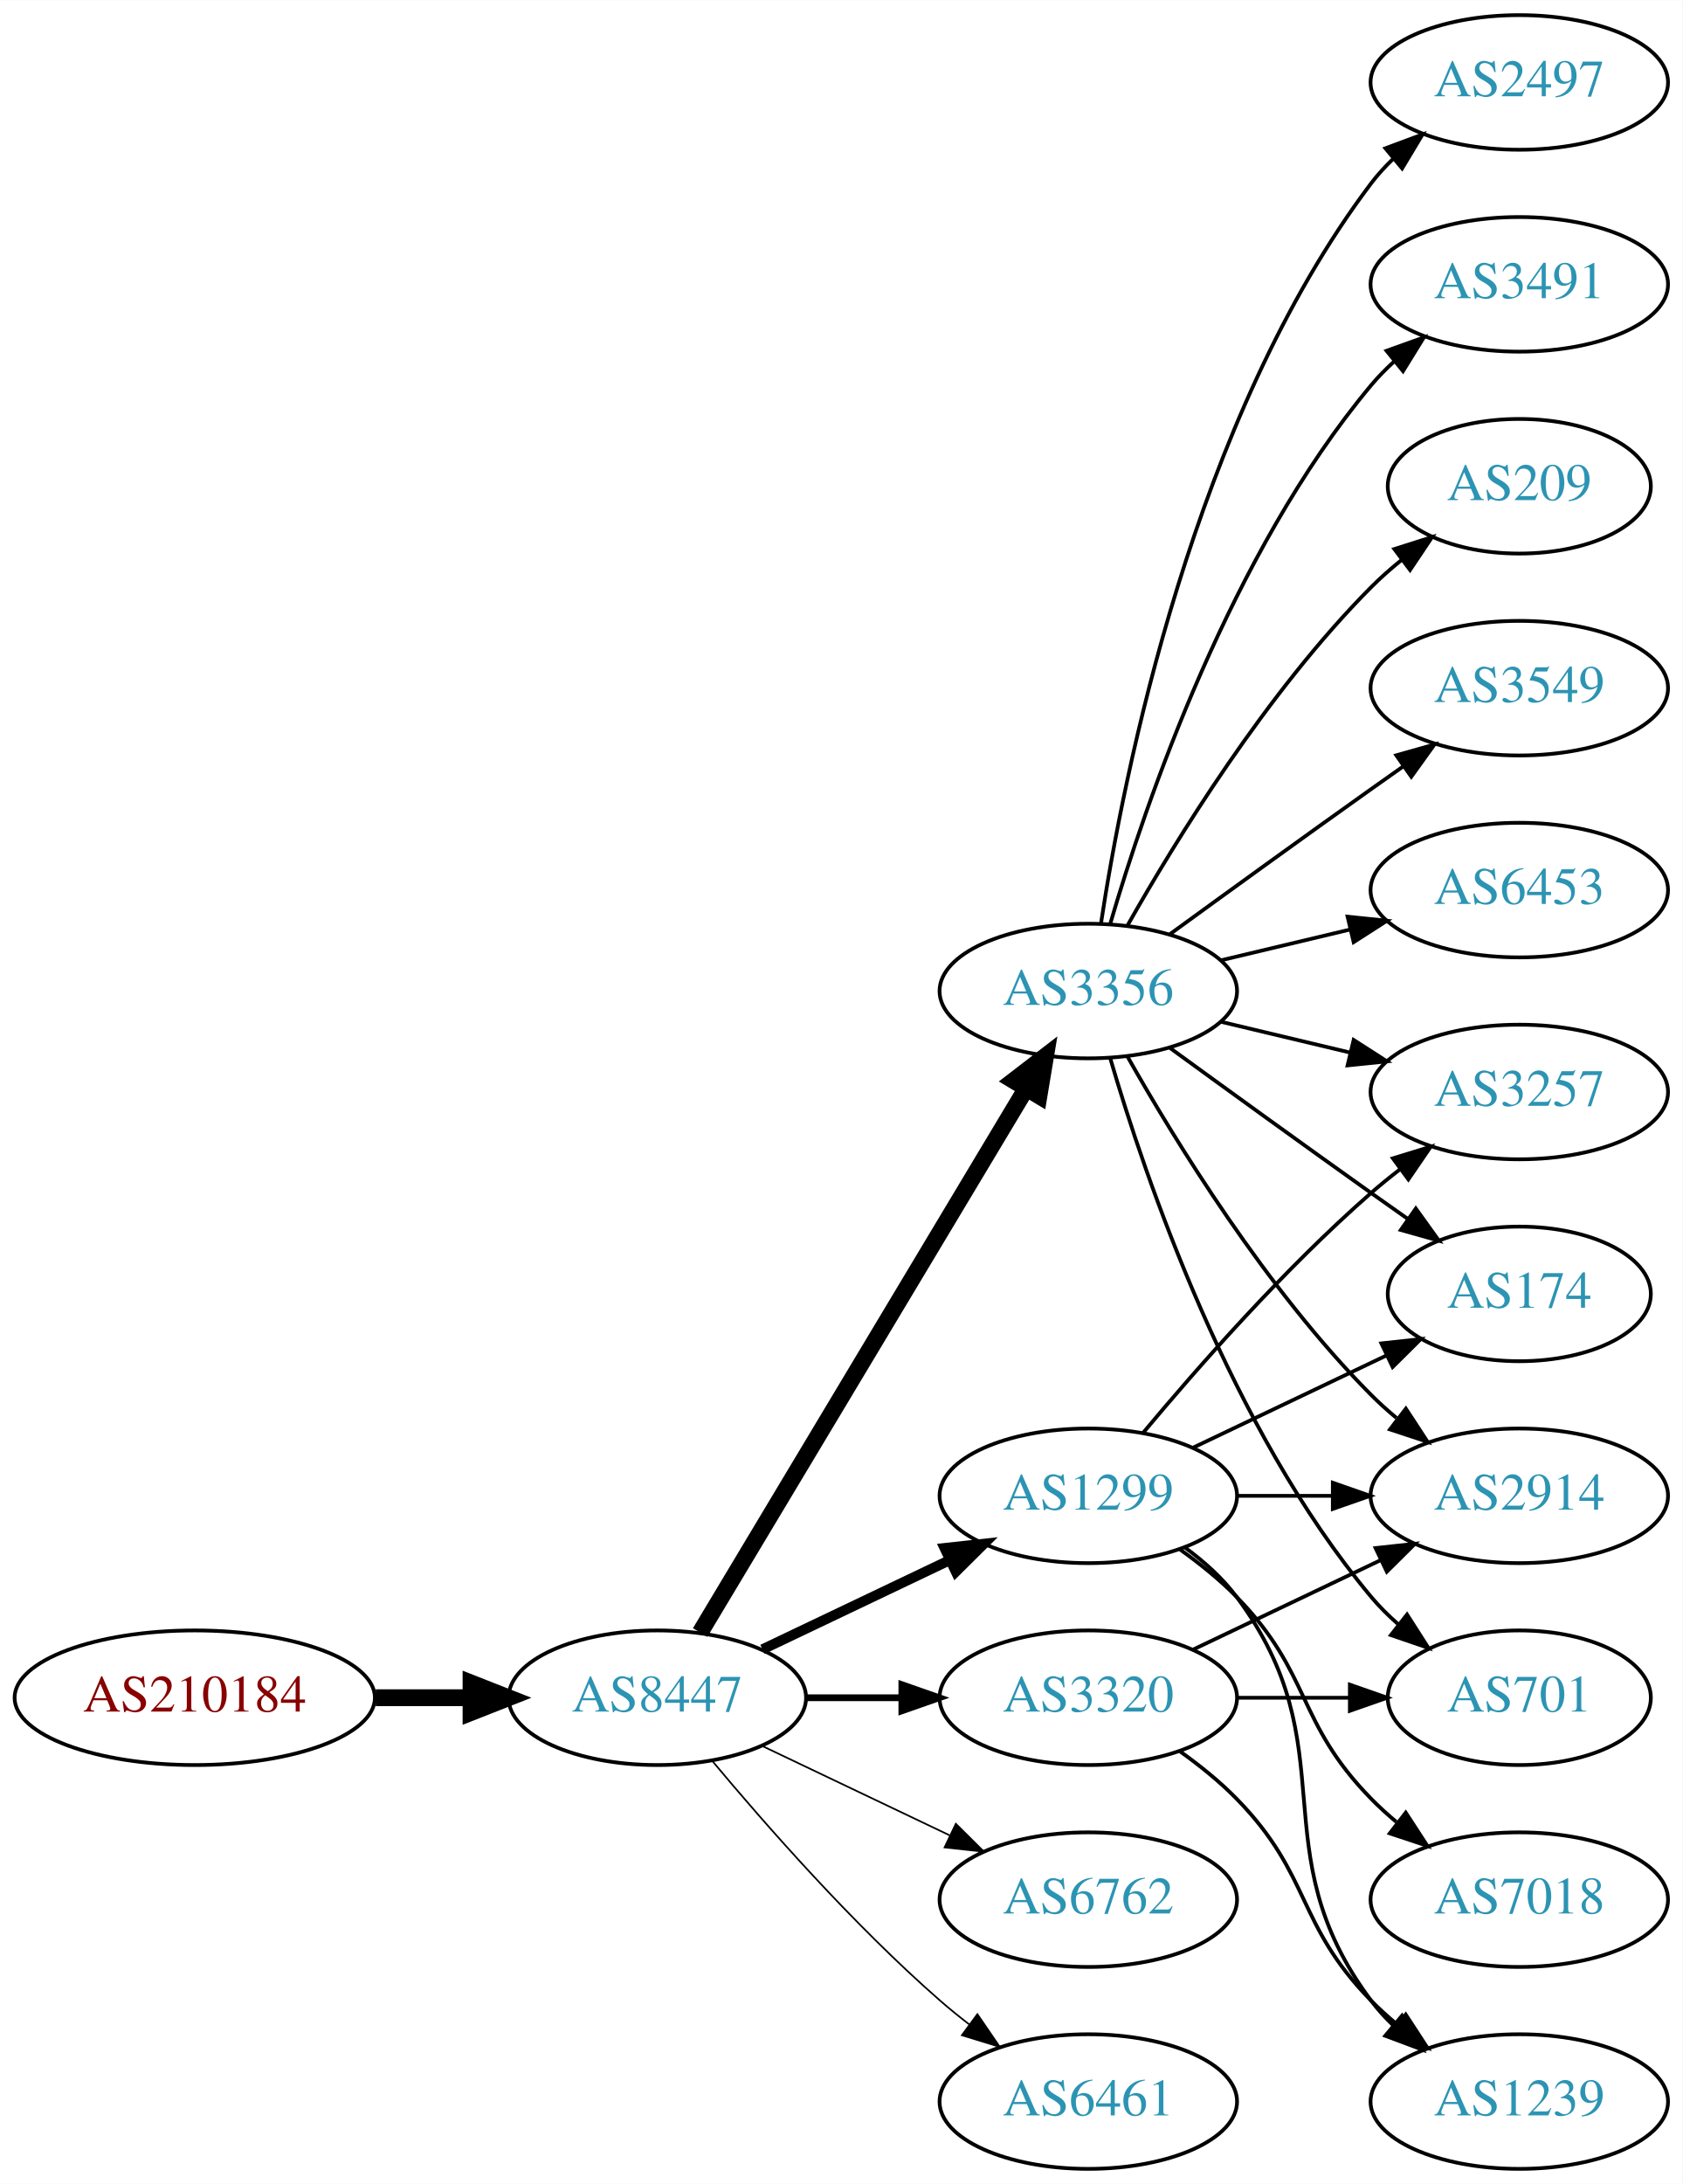
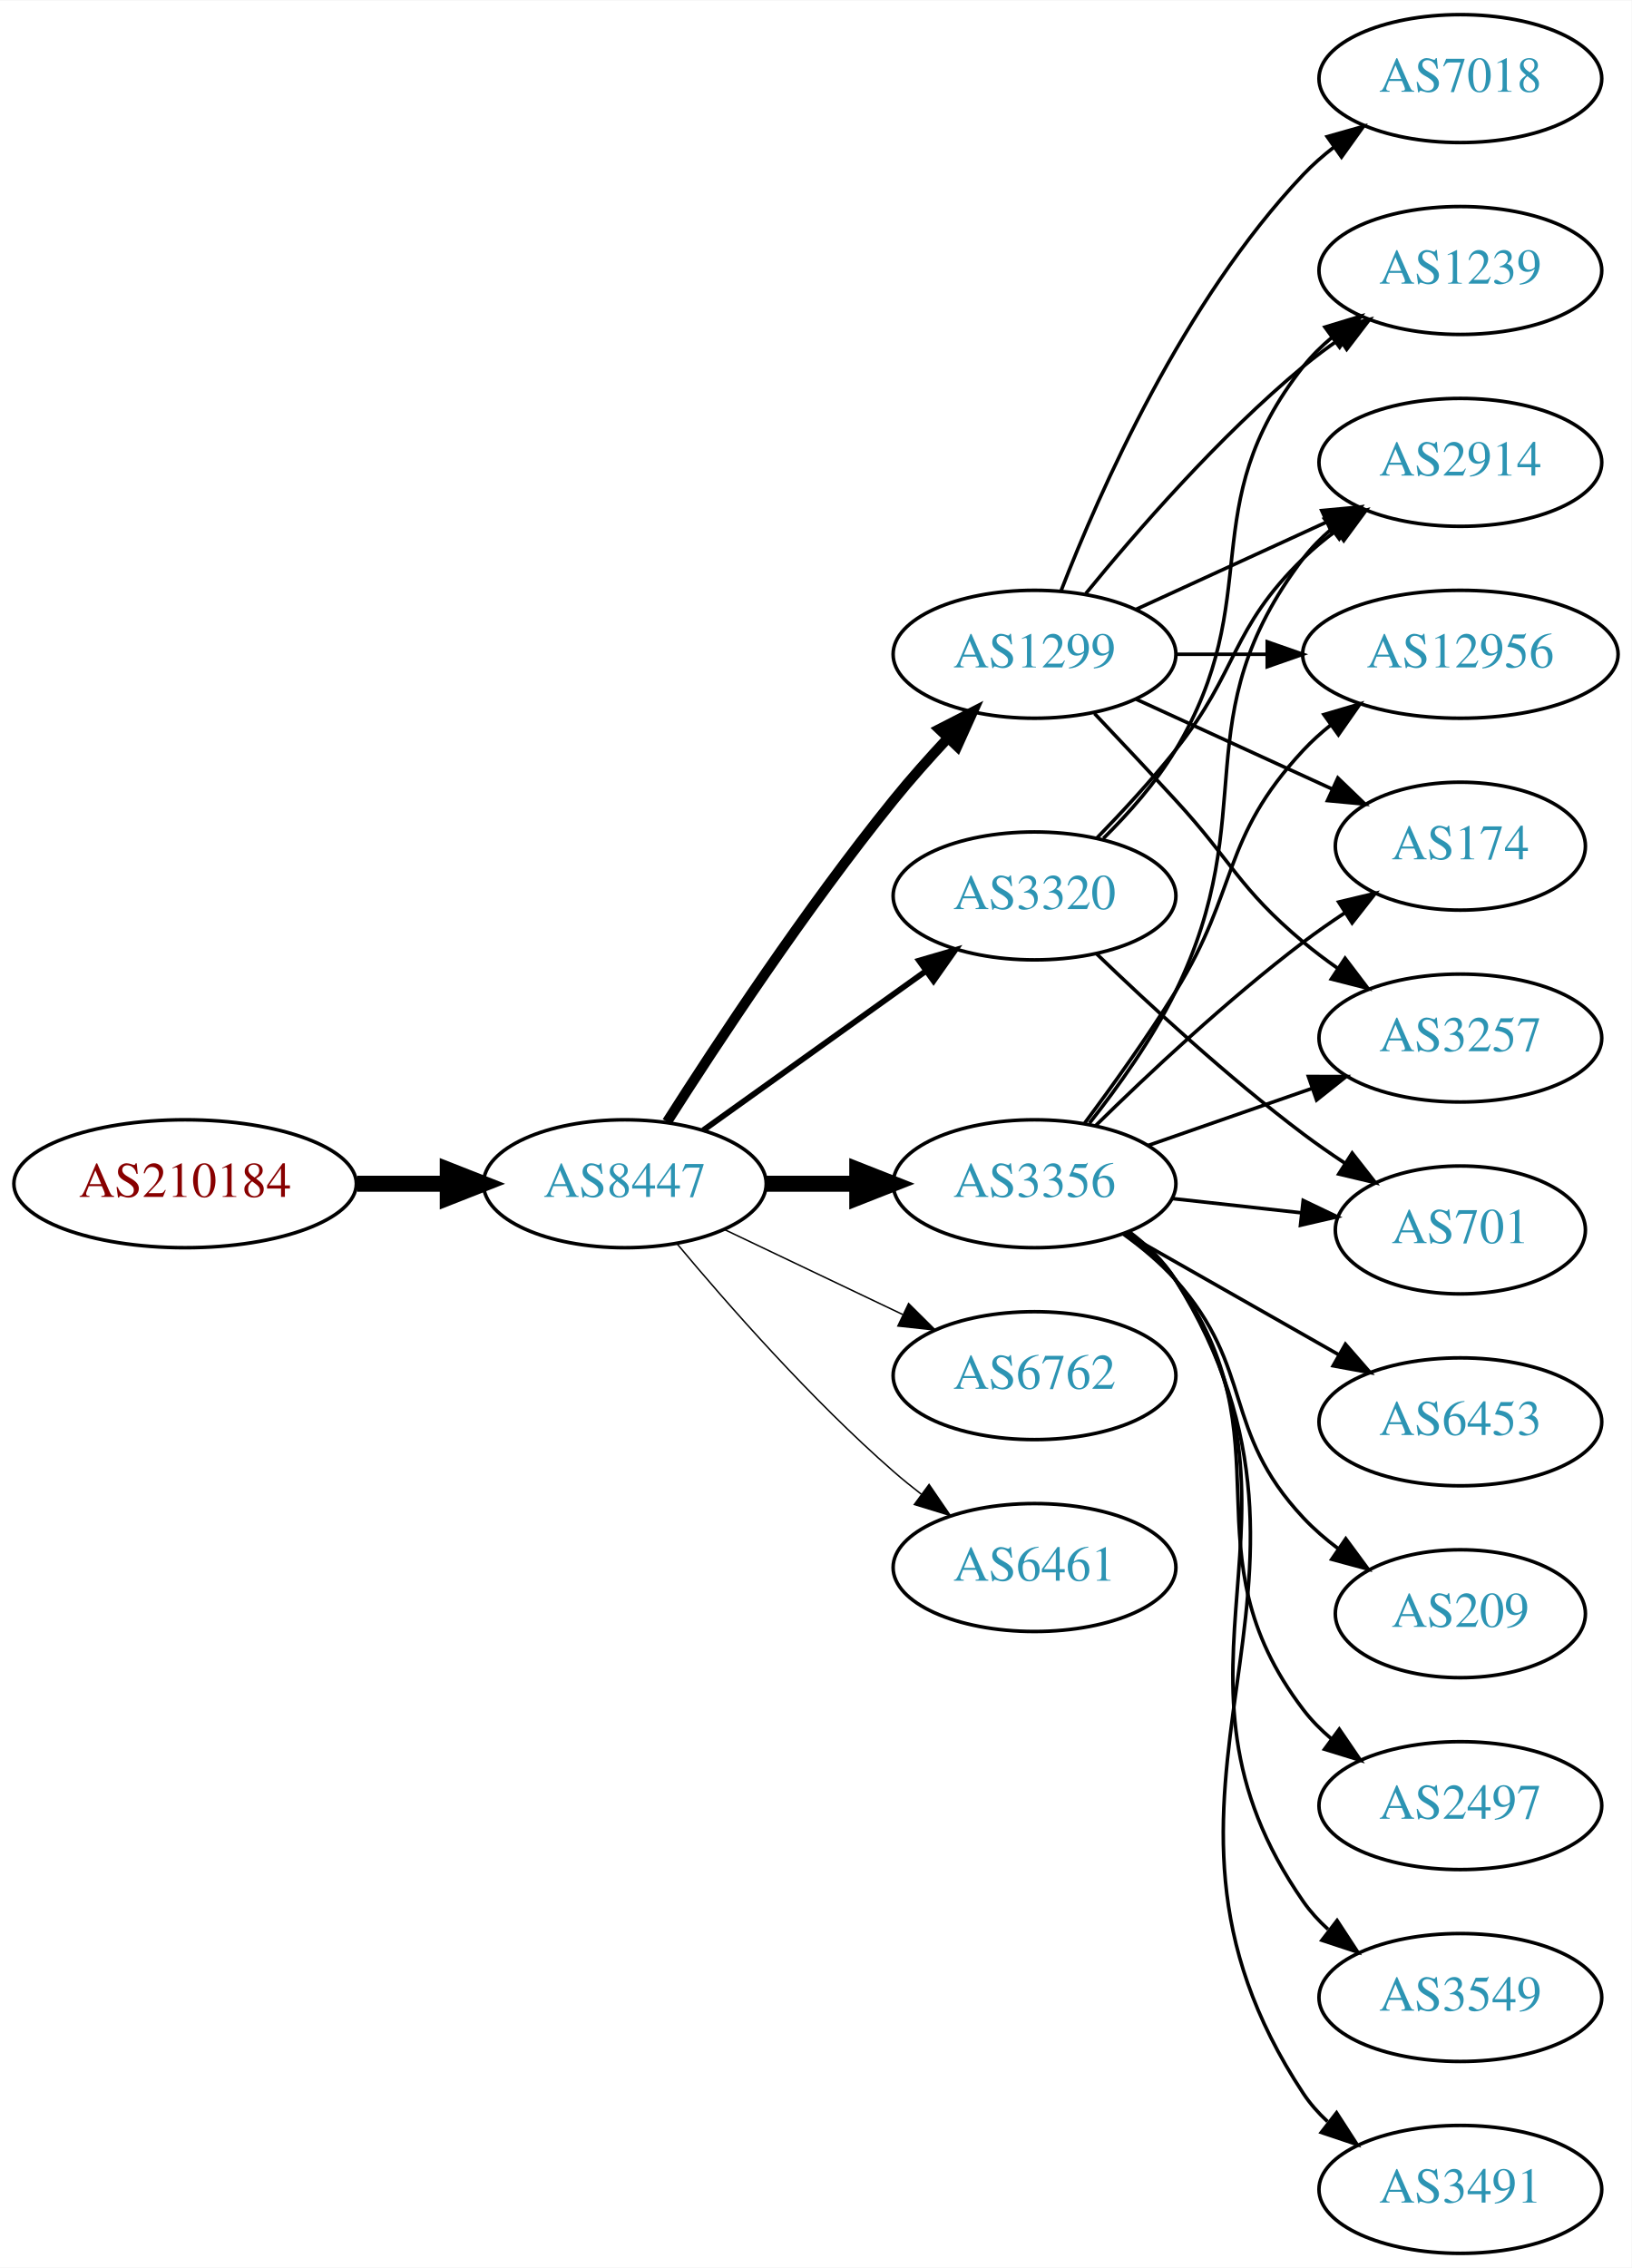
- <svg xmlns="http://www.w3.org/2000/svg" xmlns:xlink="http://www.w3.org/1999/xlink" width="450pt" height="584pt" viewBox="0.00 0.00 450.07 584.00">
-   <g id="graph0" class="graph" transform="scale(1 1) rotate(0) translate(4 580)">
-     <polygon fill="white" stroke="none" points="-4,4 -4,-580 446.07,-580 446.07,4 -4,4" />
+ <svg xmlns="http://www.w3.org/2000/svg" xmlns:xlink="http://www.w3.org/1999/xlink" width="459pt" height="638pt" viewBox="0.00 0.00 459.17 638.00">
+   <g id="graph0" class="graph" transform="scale(1 1) rotate(0) translate(4 634)">
+     <polygon fill="white" stroke="none" points="-4,4 -4,-634 455.17,-634 455.17,4 -4,4" />
    <g id="node1" class="node">
      <g id="a_node1">
        <a xlink:href="/asn/210184" xlink:title="AS210184 ~ Stadlmann GmbH [AT]">
-           <ellipse fill="#ffffff" stroke="black" cx="48.096" cy="-126" rx="48.192" ry="18" />
-           <text text-anchor="middle" x="48.096" y="-122.3" font-family="Times,serif" font-size="14.00" fill="#880000">AS210184</text>
+           <ellipse fill="#ffffff" stroke="black" cx="48.096" cy="-301" rx="48.192" ry="18" />
+           <text text-anchor="middle" x="48.096" y="-297.3" font-family="Times,serif" font-size="14.00" fill="#880000">AS210184</text>
        </a>
      </g>
    </g>
    <g id="node2" class="node">
      <g id="a_node2">
        <a xlink:href="/asn/8447" xlink:title="AS8447 ~ A1 Telekom Austria AG [AT]">
-           <ellipse fill="#ffffff" stroke="black" cx="171.838" cy="-126" rx="39.794" ry="18" />
-           <text text-anchor="middle" x="171.838" y="-122.3" font-family="Times,serif" font-size="14.00" fill="#2c94b3">AS8447</text>
+           <ellipse fill="#ffffff" stroke="black" cx="171.838" cy="-301" rx="39.794" ry="18" />
+           <text text-anchor="middle" x="171.838" y="-297.3" font-family="Times,serif" font-size="14.00" fill="#2c94b3">AS8447</text>
        </a>
      </g>
    </g>
    <g id="edge1" class="edge">
-       <path fill="none" stroke="black" stroke-width="4.5" d="M96.513,-126C104.867,-126 113.577,-126 121.969,-126" />
-       <polygon fill="black" stroke="black" stroke-width="4.5" points="122.004,-129.938 132.004,-126 122.004,-122.063 122.004,-129.938" />
+       <path fill="none" stroke="black" stroke-width="4.5" d="M96.513,-301C104.867,-301 113.577,-301 121.969,-301" />
+       <polygon fill="black" stroke="black" stroke-width="4.5" points="122.004,-304.938 132.004,-301 122.004,-297.063 122.004,-304.938" />
    </g>
    <g id="node3" class="node">
      <g id="a_node3">
-         <a xlink:href="/asn/3356" xlink:title="AS3356 ~ Level 3 Parent, LLC [US]">
-           <ellipse fill="#ffffff" stroke="black" cx="287.131" cy="-315" rx="39.794" ry="18" />
-           <text text-anchor="middle" x="287.131" y="-311.3" font-family="Times,serif" font-size="14.00" fill="#2c94b3">AS3356</text>
+         <a xlink:href="/asn/1299" xlink:title="AS1299 ~ Telia Carrier [EU]">
+           <ellipse fill="#ffffff" stroke="black" cx="287.131" cy="-450" rx="39.794" ry="18" />
+           <text text-anchor="middle" x="287.131" y="-446.3" font-family="Times,serif" font-size="14.00" fill="#2c94b3">AS1299</text>
        </a>
      </g>
    </g>
    <g id="edge2" class="edge">
-       <path fill="none" stroke="black" stroke-width="4.5" d="M183.293,-143.442C203.274,-176.775 246.98,-249.686 270.465,-288.866" />
-       <polygon fill="black" stroke="black" stroke-width="4.5" points="267.182,-291.048 275.701,-297.6 273.937,-286.999 267.182,-291.048" />
+       <path fill="none" stroke="black" stroke-width="2.864" d="M183.709,-318.409C197.604,-340.247 222.824,-378.524 247.484,-409 252.222,-414.855 257.606,-420.897 262.819,-426.484" />
+       <polygon fill="black" stroke="black" stroke-width="2.864" points="260.315,-428.93 269.745,-433.76 265.386,-424.104 260.315,-428.93" />
    </g>
    <g id="node4" class="node">
      <g id="a_node4">
-         <a xlink:href="/asn/1299" xlink:title="AS1299 ~ Telia Carrier [EU]">
-           <ellipse fill="#ffffff" stroke="black" cx="287.131" cy="-180" rx="39.794" ry="18" />
-           <text text-anchor="middle" x="287.131" y="-176.3" font-family="Times,serif" font-size="14.00" fill="#2c94b3">AS1299</text>
+         <a xlink:href="/asn/3356" xlink:title="AS3356 ~ Level 3 Parent, LLC [US]">
+           <ellipse fill="#ffffff" stroke="black" cx="287.131" cy="-301" rx="39.794" ry="18" />
+           <text text-anchor="middle" x="287.131" y="-297.3" font-family="Times,serif" font-size="14.00" fill="#2c94b3">AS3356</text>
        </a>
      </g>
    </g>
    <g id="edge3" class="edge">
-       <path fill="none" stroke="black" stroke-width="2.7" d="M199.974,-138.934C214.968,-146.081 233.789,-155.052 250.013,-162.785" />
-       <polygon fill="black" stroke="black" stroke-width="2.7" points="248.683,-166.028 259.216,-167.171 251.695,-159.709 248.683,-166.028" />
+       <path fill="none" stroke="black" stroke-width="4.5" d="M211.51,-301C219.713,-301 228.477,-301 237.009,-301" />
+       <polygon fill="black" stroke="black" stroke-width="4.5" points="237.248,-304.938 247.248,-301 237.248,-297.063 237.248,-304.938" />
    </g>
    <g id="node5" class="node">
      <g id="a_node5">
-         <a xlink:href="/asn/3320" xlink:title="AS3320 ~ DTAG [DE]">
-           <ellipse fill="#ffffff" stroke="black" cx="287.131" cy="-126" rx="39.794" ry="18" />
-           <text text-anchor="middle" x="287.131" y="-122.3" font-family="Times,serif" font-size="14.00" fill="#2c94b3">AS3320</text>
+         <a xlink:href="/asn/6762" xlink:title="AS6762 ~ TELECOM ITALIA SPARKLE S.p.A. [IT]">
+           <ellipse fill="#ffffff" stroke="black" cx="287.131" cy="-247" rx="39.794" ry="18" />
+           <text text-anchor="middle" x="287.131" y="-243.3" font-family="Times,serif" font-size="14.00" fill="#2c94b3">AS6762</text>
        </a>
      </g>
    </g>
    <g id="edge4" class="edge">
-       <path fill="none" stroke="black" stroke-width="1.8" d="M211.51,-126C219.713,-126 228.477,-126 237.009,-126" />
-       <polygon fill="black" stroke="black" stroke-width="1.8" points="237.248,-129.5 247.248,-126 237.248,-122.5 237.248,-129.5" />
+       <path fill="none" stroke="black" stroke-width="0.409" d="M199.974,-288.066C214.968,-280.919 233.789,-271.948 250.013,-264.215" />
+       <polygon fill="black" stroke="black" stroke-width="0.409" points="251.695,-267.291 259.216,-259.829 248.683,-260.972 251.695,-267.291" />
    </g>
    <g id="node6" class="node">
      <g id="a_node6">
-         <a xlink:href="/asn/6762" xlink:title="AS6762 ~ TELECOM ITALIA SPARKLE S.p.A. [IT]">
-           <ellipse fill="#ffffff" stroke="black" cx="287.131" cy="-72" rx="39.794" ry="18" />
-           <text text-anchor="middle" x="287.131" y="-68.3" font-family="Times,serif" font-size="14.00" fill="#2c94b3">AS6762</text>
+         <a xlink:href="/asn/3320" xlink:title="AS3320 ~ DTAG [DE]">
+           <ellipse fill="#ffffff" stroke="black" cx="287.131" cy="-382" rx="39.794" ry="18" />
+           <text text-anchor="middle" x="287.131" y="-378.3" font-family="Times,serif" font-size="14.00" fill="#2c94b3">AS3320</text>
        </a>
      </g>
    </g>
    <g id="edge5" class="edge">
-       <path fill="none" stroke="black" stroke-width="0.45" d="M199.974,-113.066C214.968,-105.919 233.789,-96.948 250.013,-89.215" />
-       <polygon fill="black" stroke="black" stroke-width="0.45" points="251.695,-92.291 259.216,-84.829 248.683,-85.972 251.695,-92.291" />
+       <path fill="none" stroke="black" stroke-width="1.636" d="M193.882,-316.046C211.497,-328.639 236.835,-346.755 256.501,-360.816" />
+       <polygon fill="black" stroke="black" stroke-width="1.636" points="254.645,-363.791 264.815,-366.76 258.716,-358.097 254.645,-363.791" />
    </g>
    <g id="node7" class="node">
      <g id="a_node7">
        <a xlink:href="/asn/6461" xlink:title="AS6461 ~ Zayo Bandwidth [US]">
-           <ellipse fill="#ffffff" stroke="black" cx="287.131" cy="-18" rx="39.794" ry="18" />
-           <text text-anchor="middle" x="287.131" y="-14.3" font-family="Times,serif" font-size="14.00" fill="#2c94b3">AS6461</text>
+           <ellipse fill="#ffffff" stroke="black" cx="287.131" cy="-193" rx="39.794" ry="18" />
+           <text text-anchor="middle" x="287.131" y="-189.3" font-family="Times,serif" font-size="14.00" fill="#2c94b3">AS6461</text>
        </a>
      </g>
    </g>
    <g id="edge6" class="edge">
-       <path fill="none" stroke="black" stroke-width="0.45" d="M186.468,-109.183C200.751,-92.071 224.297,-65.255 247.484,-45 249.95,-42.846 252.589,-40.706 255.286,-38.628" />
-       <polygon fill="black" stroke="black" stroke-width="0.45" points="257.459,-41.375 263.44,-32.63 253.311,-35.736 257.459,-41.375" />
+       <path fill="none" stroke="black" stroke-width="0.409" d="M186.468,-284.183C200.751,-267.071 224.297,-240.255 247.484,-220 249.95,-217.846 252.589,-215.706 255.286,-213.628" />
+       <polygon fill="black" stroke="black" stroke-width="0.409" points="257.459,-216.375 263.44,-207.63 253.311,-210.736 257.459,-216.375" />
    </g>
    <g id="node8" class="node">
      <g id="a_node8">
-         <a xlink:href="/asn/3549" xlink:title="AS3549 ~ Level 3 Parent, LLC [US]">
-           <ellipse fill="#ffffff" stroke="black" cx="402.424" cy="-396" rx="39.794" ry="18" />
-           <text text-anchor="middle" x="402.424" y="-392.3" font-family="Times,serif" font-size="14.00" fill="#2c94b3">AS3549</text>
+         <a xlink:href="/asn/7018" xlink:title="AS7018 ~ AT&amp;T Services, Inc. [US]">
+           <ellipse fill="#ffffff" stroke="black" cx="406.973" cy="-612" rx="39.794" ry="18" />
+           <text text-anchor="middle" x="406.973" y="-608.3" font-family="Times,serif" font-size="14.00" fill="#2c94b3">AS7018</text>
        </a>
      </g>
    </g>
    <g id="edge7" class="edge">
-       <path fill="none" stroke="black" d="M308.979,-330.222C323.913,-341.091 344.527,-356.025 362.777,-369 365.598,-371.005 368.541,-373.085 371.489,-375.159" />
-       <polygon fill="black" stroke="black" points="369.516,-378.05 379.714,-380.926 373.535,-372.319 369.516,-378.05" />
+       <path fill="none" stroke="black" d="M294.654,-467.994C305.404,-495.728 329.062,-549.429 362.777,-585 365.363,-587.728 368.281,-590.294 371.349,-592.677" />
+       <polygon fill="black" stroke="black" points="369.503,-595.658 379.697,-598.543 373.527,-589.93 369.503,-595.658" />
    </g>
    <g id="node9" class="node">
      <g id="a_node9">
-         <a xlink:href="/asn/6453" xlink:title="AS6453 ~ TATA COMMUNICATIONS (AMERICA) INC [US]">
-           <ellipse fill="#ffffff" stroke="black" cx="402.424" cy="-342" rx="39.794" ry="18" />
-           <text text-anchor="middle" x="402.424" y="-338.3" font-family="Times,serif" font-size="14.00" fill="#2c94b3">AS6453</text>
+         <a xlink:href="/asn/174" xlink:title="AS174 ~ Cogent Communications [US]">
+           <ellipse fill="#ffffff" stroke="black" cx="406.973" cy="-396" rx="35.194" ry="18" />
+           <text text-anchor="middle" x="406.973" y="-392.3" font-family="Times,serif" font-size="14.00" fill="#2c94b3">AS174</text>
        </a>
      </g>
    </g>
    <g id="edge8" class="edge">
-       <path fill="none" stroke="black" d="M322.738,-323.248C333.609,-325.838 345.764,-328.735 357.206,-331.462" />
-       <polygon fill="black" stroke="black" points="356.49,-334.889 367.029,-333.803 358.112,-328.08 356.49,-334.889" />
+       <path fill="none" stroke="black" d="M315.76,-437.339C332.176,-429.817 353.158,-420.202 370.754,-412.139" />
+       <polygon fill="black" stroke="black" points="372.499,-415.189 380.132,-407.842 369.583,-408.826 372.499,-415.189" />
    </g>
    <g id="node10" class="node">
      <g id="a_node10">
-         <a xlink:href="/asn/174" xlink:title="AS174 ~ Cogent Communications [US]">
-           <ellipse fill="#ffffff" stroke="black" cx="402.424" cy="-234" rx="35.194" ry="18" />
-           <text text-anchor="middle" x="402.424" y="-230.3" font-family="Times,serif" font-size="14.00" fill="#2c94b3">AS174</text>
+         <a xlink:href="/asn/3257" xlink:title="AS3257 ~ GTT [DE]">
+           <ellipse fill="#ffffff" stroke="black" cx="406.973" cy="-342" rx="39.794" ry="18" />
+           <text text-anchor="middle" x="406.973" y="-338.3" font-family="Times,serif" font-size="14.00" fill="#2c94b3">AS3257</text>
        </a>
      </g>
    </g>
    <g id="edge9" class="edge">
-       <path fill="none" stroke="black" d="M308.979,-299.778C323.913,-288.909 344.527,-273.975 362.777,-261 365.988,-258.718 369.357,-256.339 372.711,-253.982" />
-       <polygon fill="black" stroke="black" points="374.74,-256.834 380.922,-248.23 370.723,-251.101 374.74,-256.834" />
+       <path fill="none" stroke="black" d="M304.013,-433.325C311.03,-425.913 319.355,-417.058 326.777,-409 342.981,-391.408 344.458,-384.377 362.777,-369 365.815,-366.45 369.114,-363.965 372.489,-361.601" />
+       <polygon fill="black" stroke="black" points="374.532,-364.446 380.932,-356.002 370.664,-358.612 374.532,-364.446" />
    </g>
    <g id="node11" class="node">
      <g id="a_node11">
-         <a xlink:href="/asn/2497" xlink:title="AS2497 ~ Internet Initiative Japan Inc. [JP]">
-           <ellipse fill="#ffffff" stroke="black" cx="402.424" cy="-558" rx="39.794" ry="18" />
-           <text text-anchor="middle" x="402.424" y="-554.3" font-family="Times,serif" font-size="14.00" fill="#2c94b3">AS2497</text>
+         <a xlink:href="/asn/1239" xlink:title="AS1239 ~ Sprint [US]">
+           <ellipse fill="#ffffff" stroke="black" cx="406.973" cy="-558" rx="39.794" ry="18" />
+           <text text-anchor="middle" x="406.973" y="-554.3" font-family="Times,serif" font-size="14.00" fill="#2c94b3">AS1239</text>
        </a>
      </g>
    </g>
    <g id="edge10" class="edge">
-       <path fill="none" stroke="black" d="M290.508,-332.986C296.481,-372.422 315.192,-467.995 362.777,-531 364.535,-533.327 366.551,-535.529 368.721,-537.596" />
-       <polygon fill="black" stroke="black" points="366.606,-540.389 376.534,-544.088 371.079,-535.005 366.606,-540.389" />
+       <path fill="none" stroke="black" d="M301.55,-467.065C315.665,-484.375 339.079,-511.345 362.777,-531 365.994,-533.668 369.494,-536.27 373.065,-538.741" />
+       <polygon fill="black" stroke="black" points="371.143,-541.666 381.421,-544.236 374.988,-535.817 371.143,-541.666" />
    </g>
    <g id="node12" class="node">
      <g id="a_node12">
-         <a xlink:href="/asn/3491" xlink:title="AS3491 ~ PCCW Global, Inc. [US]">
-           <ellipse fill="#ffffff" stroke="black" cx="402.424" cy="-504" rx="39.794" ry="18" />
-           <text text-anchor="middle" x="402.424" y="-500.3" font-family="Times,serif" font-size="14.00" fill="#2c94b3">AS3491</text>
+         <a xlink:href="/asn/2914" xlink:title="AS2914 ~ NTT America, Inc. [US]">
+           <ellipse fill="#ffffff" stroke="black" cx="406.973" cy="-504" rx="39.794" ry="18" />
+           <text text-anchor="middle" x="406.973" y="-500.3" font-family="Times,serif" font-size="14.00" fill="#2c94b3">AS2914</text>
        </a>
      </g>
    </g>
    <g id="edge11" class="edge">
-       <path fill="none" stroke="black" d="M293.005,-333.002C302.319,-364.844 325.136,-431.981 362.777,-477 364.648,-479.237 366.746,-481.374 368.972,-483.396" />
-       <polygon fill="black" stroke="black" points="366.916,-486.234 376.891,-489.804 371.319,-480.793 366.916,-486.234" />
+       <path fill="none" stroke="black" d="M315.76,-462.661C331.717,-469.973 351.987,-479.261 369.27,-487.181" />
+       <polygon fill="black" stroke="black" points="367.969,-490.435 378.518,-491.419 370.885,-484.071 367.969,-490.435" />
    </g>
    <g id="node13" class="node">
      <g id="a_node13">
-         <a xlink:href="/asn/209" xlink:title="AS209 ~ CenturyLink Communications, LLC [US]">
-           <ellipse fill="#ffffff" stroke="black" cx="402.424" cy="-450" rx="35.194" ry="18" />
-           <text text-anchor="middle" x="402.424" y="-446.3" font-family="Times,serif" font-size="14.00" fill="#2c94b3">AS209</text>
+         <a xlink:href="/asn/12956" xlink:title="AS12956 ~ TELXIUS [ES]">
+           <ellipse fill="#ffffff" stroke="black" cx="406.973" cy="-450" rx="44.393" ry="18" />
+           <text text-anchor="middle" x="406.973" y="-446.3" font-family="Times,serif" font-size="14.00" fill="#2c94b3">AS12956</text>
        </a>
      </g>
    </g>
    <g id="edge12" class="edge">
-       <path fill="none" stroke="black" d="M297.591,-332.49C310.373,-355.096 334.805,-394.886 362.777,-423 365.278,-425.513 368.038,-427.949 370.899,-430.261" />
-       <polygon fill="black" stroke="black" points="368.998,-433.21 379.097,-436.413 373.2,-427.611 368.998,-433.21" />
+       <path fill="none" stroke="black" d="M327.044,-450C335.146,-450 343.821,-450 352.348,-450" />
+       <polygon fill="black" stroke="black" points="352.625,-453.5 362.625,-450 352.625,-446.5 352.625,-453.5" />
+     </g>
+     <g id="edge17" class="edge">
+       <path fill="none" stroke="black" d="M304.279,-317.296C318.916,-331.671 341.405,-352.795 362.777,-369 366.444,-371.78 370.405,-374.546 374.388,-377.187" />
+       <polygon fill="black" stroke="black" points="372.732,-380.283 383.041,-382.731 376.509,-374.389 372.732,-380.283" />
+     </g>
+     <g id="edge23" class="edge">
+       <path fill="none" stroke="black" d="M319.093,-311.772C333.189,-316.677 350.066,-322.548 365.179,-327.807" />
+       <polygon fill="black" stroke="black" points="364.215,-331.177 374.809,-331.157 366.515,-324.566 364.215,-331.177" />
+     </g>
+     <g id="edge24" class="edge">
+       <path fill="none" stroke="black" d="M302.6,-318.054C310.643,-328.239 320.305,-341.739 326.777,-355 351.574,-405.805 328.584,-431.979 362.777,-477 365.051,-479.993 367.76,-482.737 370.697,-485.231" />
+       <polygon fill="black" stroke="black" points="368.738,-488.135 378.864,-491.251 372.891,-482.5 368.738,-488.135" />
+     </g>
+     <g id="edge25" class="edge">
+       <path fill="none" stroke="black" d="M301.271,-318.105C309.05,-328.529 318.892,-342.255 326.777,-355 344.769,-384.081 339.48,-397.968 362.777,-423 365.139,-425.537 367.789,-427.93 370.585,-430.163" />
+       <polygon fill="black" stroke="black" points="368.568,-433.024 378.73,-436.023 372.656,-427.342 368.568,-433.024" />
    </g>
    <g id="node14" class="node">
      <g id="a_node14">
        <a xlink:href="/asn/701" xlink:title="AS701 ~ UUNET [US]">
-           <ellipse fill="#ffffff" stroke="black" cx="402.424" cy="-126" rx="35.194" ry="18" />
-           <text text-anchor="middle" x="402.424" y="-122.3" font-family="Times,serif" font-size="14.00" fill="#2c94b3">AS701</text>
-         </a>
-       </g>
-     </g>
-     <g id="edge13" class="edge">
-       <path fill="none" stroke="black" d="M293.005,-296.998C302.319,-265.156 325.136,-198.019 362.777,-153 364.93,-150.426 367.384,-147.983 369.988,-145.697" />
-       <polygon fill="black" stroke="black" points="372.395,-148.257 378.099,-139.328 368.072,-142.751 372.395,-148.257" />
+           <ellipse fill="#ffffff" stroke="black" cx="406.973" cy="-288" rx="35.194" ry="18" />
+           <text text-anchor="middle" x="406.973" y="-284.3" font-family="Times,serif" font-size="14.00" fill="#2c94b3">AS701</text>
+         </a>
+       </g>
+     </g>
+     <g id="edge16" class="edge">
+       <path fill="none" stroke="black" d="M325.741,-296.851C337.307,-295.575 350.138,-294.16 362.086,-292.841" />
+       <polygon fill="black" stroke="black" points="362.748,-296.29 372.304,-291.714 361.981,-289.332 362.748,-296.29" />
    </g>
    <g id="node15" class="node">
      <g id="a_node15">
-         <a xlink:href="/asn/3257" xlink:title="AS3257 ~ GTT [DE]">
-           <ellipse fill="#ffffff" stroke="black" cx="402.424" cy="-288" rx="39.794" ry="18" />
-           <text text-anchor="middle" x="402.424" y="-284.3" font-family="Times,serif" font-size="14.00" fill="#2c94b3">AS3257</text>
-         </a>
-       </g>
-     </g>
-     <g id="edge14" class="edge">
-       <path fill="none" stroke="black" d="M322.738,-306.752C333.609,-304.162 345.764,-301.265 357.206,-298.538" />
-       <polygon fill="black" stroke="black" points="358.112,-301.92 367.029,-296.197 356.49,-295.111 358.112,-301.92" />
+         <a xlink:href="/asn/209" xlink:title="AS209 ~ CenturyLink Communications, LLC [US]">
+           <ellipse fill="#ffffff" stroke="black" cx="406.973" cy="-180" rx="35.194" ry="18" />
+           <text text-anchor="middle" x="406.973" y="-176.3" font-family="Times,serif" font-size="14.00" fill="#2c94b3">AS209</text>
+         </a>
+       </g>
+     </g>
+     <g id="edge18" class="edge">
+       <path fill="none" stroke="black" d="M312.046,-286.91C317.289,-283.14 322.534,-278.77 326.777,-274 349.245,-248.743 339.671,-231.674 362.777,-207 365.702,-203.877 369.063,-200.971 372.592,-198.31" />
+       <polygon fill="black" stroke="black" points="374.722,-201.094 381.004,-192.562 370.773,-195.314 374.722,-201.094" />
    </g>
    <g id="node16" class="node">
      <g id="a_node16">
-         <a xlink:href="/asn/2914" xlink:title="AS2914 ~ NTT America, Inc. [US]">
-           <ellipse fill="#ffffff" stroke="black" cx="402.424" cy="-180" rx="39.794" ry="18" />
-           <text text-anchor="middle" x="402.424" y="-176.3" font-family="Times,serif" font-size="14.00" fill="#2c94b3">AS2914</text>
-         </a>
-       </g>
-     </g>
-     <g id="edge15" class="edge">
-       <path fill="none" stroke="black" d="M297.591,-297.51C310.373,-274.904 334.805,-235.114 362.777,-207 364.888,-204.879 367.184,-202.812 369.57,-200.829" />
-       <polygon fill="black" stroke="black" points="372.085,-203.31 377.885,-194.444 367.822,-197.758 372.085,-203.31" />
-     </g>
-     <g id="edge16" class="edge">
-       <path fill="none" stroke="black" d="M315.267,-192.934C330.699,-200.29 350.185,-209.577 366.72,-217.459" />
-       <polygon fill="black" stroke="black" points="365.529,-220.768 376.062,-221.911 368.54,-214.449 365.529,-220.768" />
+         <a xlink:href="/asn/2497" xlink:title="AS2497 ~ Internet Initiative Japan Inc. [JP]">
+           <ellipse fill="#ffffff" stroke="black" cx="406.973" cy="-126" rx="39.794" ry="18" />
+           <text text-anchor="middle" x="406.973" y="-122.3" font-family="Times,serif" font-size="14.00" fill="#2c94b3">AS2497</text>
+         </a>
+       </g>
    </g>
    <g id="edge19" class="edge">
-       <path fill="none" stroke="black" d="M301.761,-196.817C316.044,-213.929 339.59,-240.745 362.777,-261 365.243,-263.154 367.882,-265.294 370.579,-267.372" />
-       <polygon fill="black" stroke="black" points="368.604,-270.264 378.733,-273.37 372.752,-264.625 368.604,-270.264" />
-     </g>
-     <g id="edge18" class="edge">
-       <path fill="none" stroke="black" d="M326.803,-180C335.006,-180 343.77,-180 352.302,-180" />
-       <polygon fill="black" stroke="black" points="352.541,-183.5 362.541,-180 352.541,-176.5 352.541,-183.5" />
+       <path fill="none" stroke="black" d="M313.183,-287.207C318.253,-283.473 323.137,-279.044 326.777,-274 359.609,-228.502 328.792,-197.644 362.777,-153 365.054,-150.009 367.765,-147.268 370.704,-144.774" />
+       <polygon fill="black" stroke="black" points="372.898,-147.505 378.873,-138.755 368.746,-141.87 372.898,-147.505" />
    </g>
    <g id="node17" class="node">
      <g id="a_node17">
-         <a xlink:href="/asn/7018" xlink:title="AS7018 ~ AT&amp;T Services, Inc. [US]">
-           <ellipse fill="#ffffff" stroke="black" cx="402.424" cy="-72" rx="39.794" ry="18" />
-           <text text-anchor="middle" x="402.424" y="-68.3" font-family="Times,serif" font-size="14.00" fill="#2c94b3">AS7018</text>
-         </a>
-       </g>
-     </g>
-     <g id="edge17" class="edge">
-       <path fill="none" stroke="black" d="M311.725,-165.611C316.981,-161.852 322.313,-157.563 326.777,-153 346.95,-132.383 342.605,-119.617 362.777,-99 364.87,-96.861 367.154,-94.782 369.53,-92.79" />
-       <polygon fill="black" stroke="black" points="372.049,-95.268 377.83,-86.389 367.774,-89.725 372.049,-95.268" />
+         <a xlink:href="/asn/3549" xlink:title="AS3549 ~ Level 3 Parent, LLC [US]">
+           <ellipse fill="#ffffff" stroke="black" cx="406.973" cy="-72" rx="39.794" ry="18" />
+           <text text-anchor="middle" x="406.973" y="-68.3" font-family="Times,serif" font-size="14.00" fill="#2c94b3">AS3549</text>
+         </a>
+       </g>
+     </g>
+     <g id="edge20" class="edge">
+       <path fill="none" stroke="black" d="M313.511,-287.433C318.563,-283.687 323.358,-279.197 326.777,-274 370.422,-207.664 317.45,-164.198 362.777,-99 364.746,-96.168 367.118,-93.572 369.723,-91.207" />
+       <polygon fill="black" stroke="black" points="372.276,-93.66 378.075,-84.793 368.012,-88.108 372.276,-93.66" />
    </g>
    <g id="node18" class="node">
      <g id="a_node18">
-         <a xlink:href="/asn/1239" xlink:title="AS1239 ~ Sprint [US]">
-           <ellipse fill="#ffffff" stroke="black" cx="402.424" cy="-18" rx="39.794" ry="18" />
-           <text text-anchor="middle" x="402.424" y="-14.3" font-family="Times,serif" font-size="14.00" fill="#2c94b3">AS1239</text>
-         </a>
-       </g>
-     </g>
-     <g id="edge20" class="edge">
-       <path fill="none" stroke="black" d="M313.062,-166.118C318.138,-162.389 323.056,-157.984 326.777,-153 357.049,-112.458 332.506,-85.542 362.777,-45 364.522,-42.664 366.529,-40.455 368.693,-38.383" />
-       <polygon fill="black" stroke="black" points="371.052,-40.973 376.493,-31.882 366.57,-35.595 371.052,-40.973" />
+         <a xlink:href="/asn/3491" xlink:title="AS3491 ~ PCCW Global, Inc. [US]">
+           <ellipse fill="#ffffff" stroke="black" cx="406.973" cy="-18" rx="39.794" ry="18" />
+           <text text-anchor="middle" x="406.973" y="-14.3" font-family="Times,serif" font-size="14.00" fill="#2c94b3">AS3491</text>
+         </a>
+       </g>
+     </g>
+     <g id="edge21" class="edge">
+       <path fill="none" stroke="black" d="M313.693,-287.55C318.736,-283.798 323.481,-279.275 326.777,-274 381.369,-186.625 305.968,-130.95 362.777,-45 364.679,-42.123 367.004,-39.495 369.579,-37.109" />
+       <polygon fill="black" stroke="black" points="372.13,-39.559 377.881,-30.661 367.836,-34.031 372.13,-39.559" />
+     </g>
+     <g id="node19" class="node">
+       <g id="a_node19">
+         <a xlink:href="/asn/6453" xlink:title="AS6453 ~ TATA COMMUNICATIONS (AMERICA) INC [US]">
+           <ellipse fill="#ffffff" stroke="black" cx="406.973" cy="-234" rx="39.794" ry="18" />
+           <text text-anchor="middle" x="406.973" y="-230.3" font-family="Times,serif" font-size="14.00" fill="#2c94b3">AS6453</text>
+         </a>
+       </g>
    </g>
    <g id="edge22" class="edge">
-       <path fill="none" stroke="black" d="M326.803,-126C336.508,-126 346.999,-126 356.962,-126" />
-       <polygon fill="black" stroke="black" points="357.098,-129.5 367.098,-126 357.098,-122.5 357.098,-129.5" />
-     </g>
-     <g id="edge21" class="edge">
-       <path fill="none" stroke="black" d="M315.267,-138.934C330.261,-146.081 349.082,-155.052 365.306,-162.785" />
-       <polygon fill="black" stroke="black" points="363.976,-166.028 374.509,-167.171 366.988,-159.709 363.976,-166.028" />
-     </g>
-     <g id="edge23" class="edge">
-       <path fill="none" stroke="black" d="M311.725,-111.611C316.981,-107.852 322.313,-103.563 326.777,-99 346.95,-78.383 342.605,-65.617 362.777,-45 364.87,-42.861 367.154,-40.782 369.53,-38.79" />
-       <polygon fill="black" stroke="black" points="372.049,-41.268 377.83,-32.389 367.774,-35.725 372.049,-41.268" />
+       <path fill="none" stroke="black" d="M312.548,-287.118C330.008,-277.191 353.708,-263.716 372.869,-252.822" />
+       <polygon fill="black" stroke="black" points="374.624,-255.85 381.588,-247.865 371.165,-249.765 374.624,-255.85" />
+     </g>
+     <g id="edge15" class="edge">
+       <path fill="none" stroke="black" d="M306.511,-398.174C313.632,-405.218 321.357,-413.932 326.777,-423 352.739,-466.428 331.479,-491.246 362.777,-531 365.102,-533.953 367.846,-536.67 370.805,-539.147" />
+       <polygon fill="black" stroke="black" points="368.865,-542.064 379.002,-545.145 372.998,-536.415 368.865,-542.064" />
+     </g>
+     <g id="edge14" class="edge">
+       <path fill="none" stroke="black" d="M304.585,-398.185C311.708,-405.506 319.958,-414.426 326.777,-423 344.733,-445.574 342.084,-456.906 362.777,-477 365.623,-479.763 368.796,-482.386 372.096,-484.834" />
+       <polygon fill="black" stroke="black" points="370.213,-487.786 380.444,-490.538 374.162,-482.006 370.213,-487.786" />
+     </g>
+     <g id="edge13" class="edge">
+       <path fill="none" stroke="black" d="M304.608,-365.691C319.277,-351.551 341.627,-330.914 362.777,-315 366.454,-312.233 370.421,-309.476 374.408,-306.838" />
+       <polygon fill="black" stroke="black" points="376.527,-309.637 383.063,-301.299 372.754,-303.742 376.527,-309.637" />
    </g>
  </g>
</svg>
